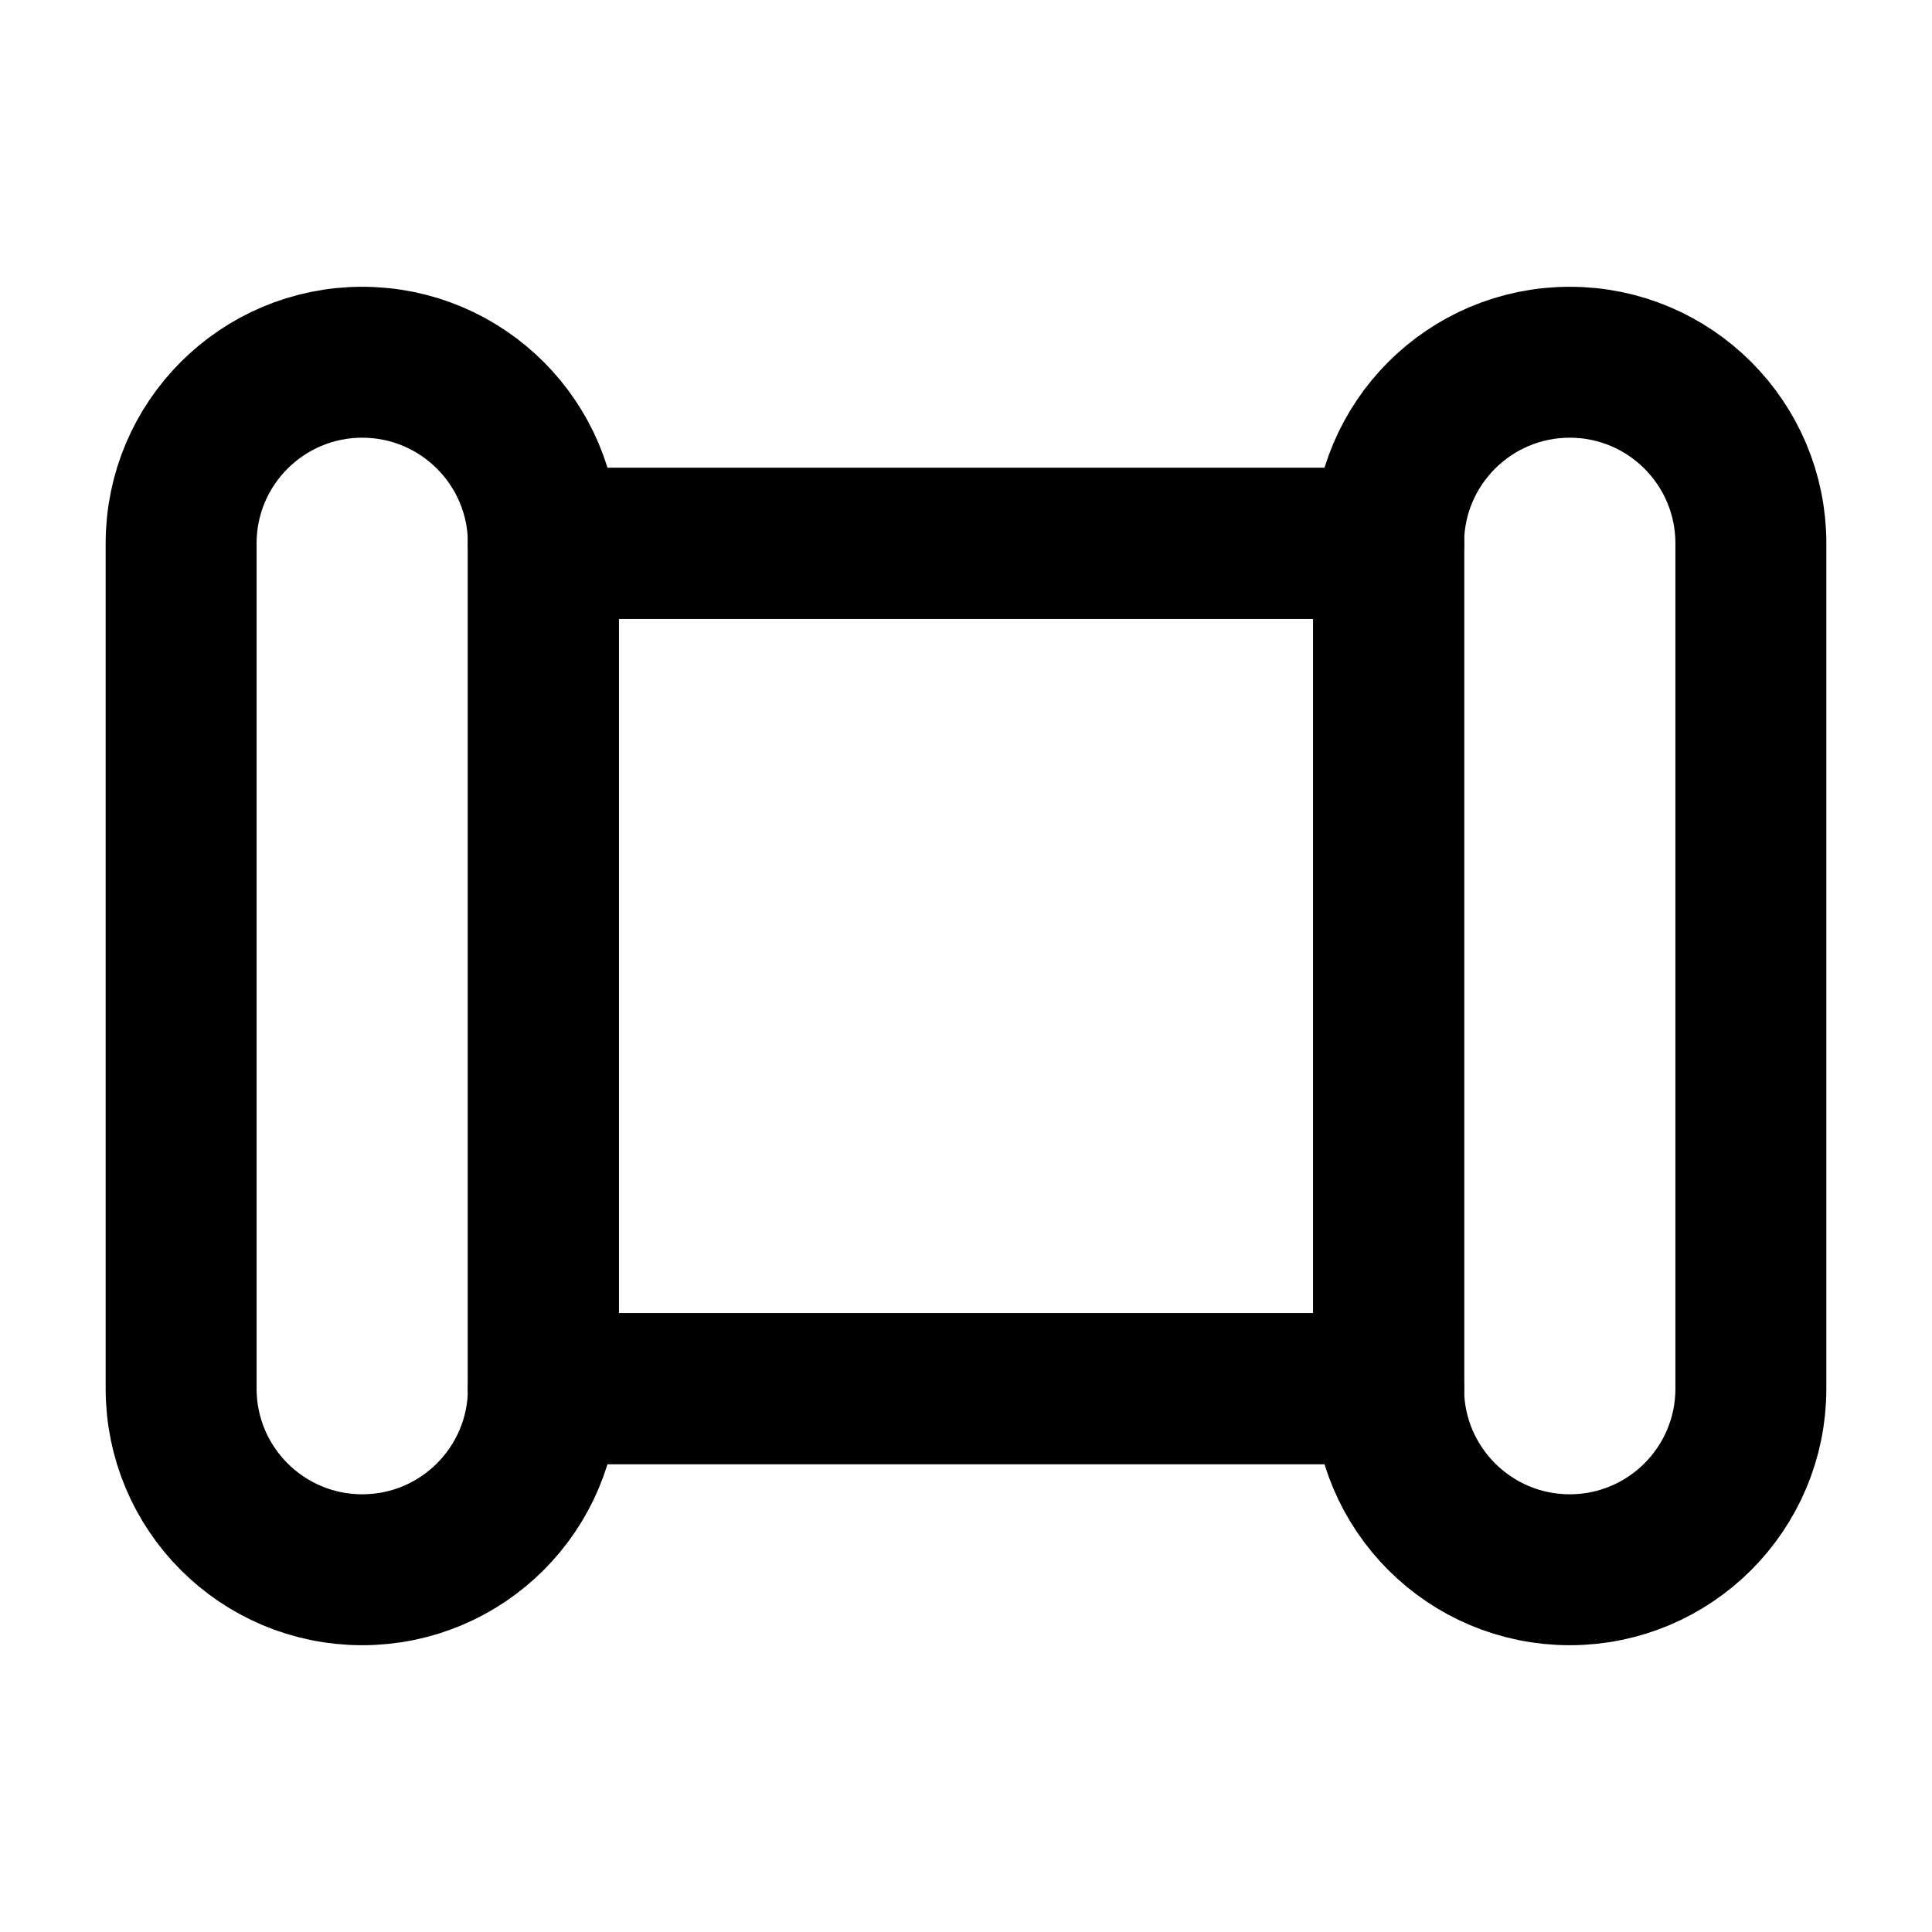
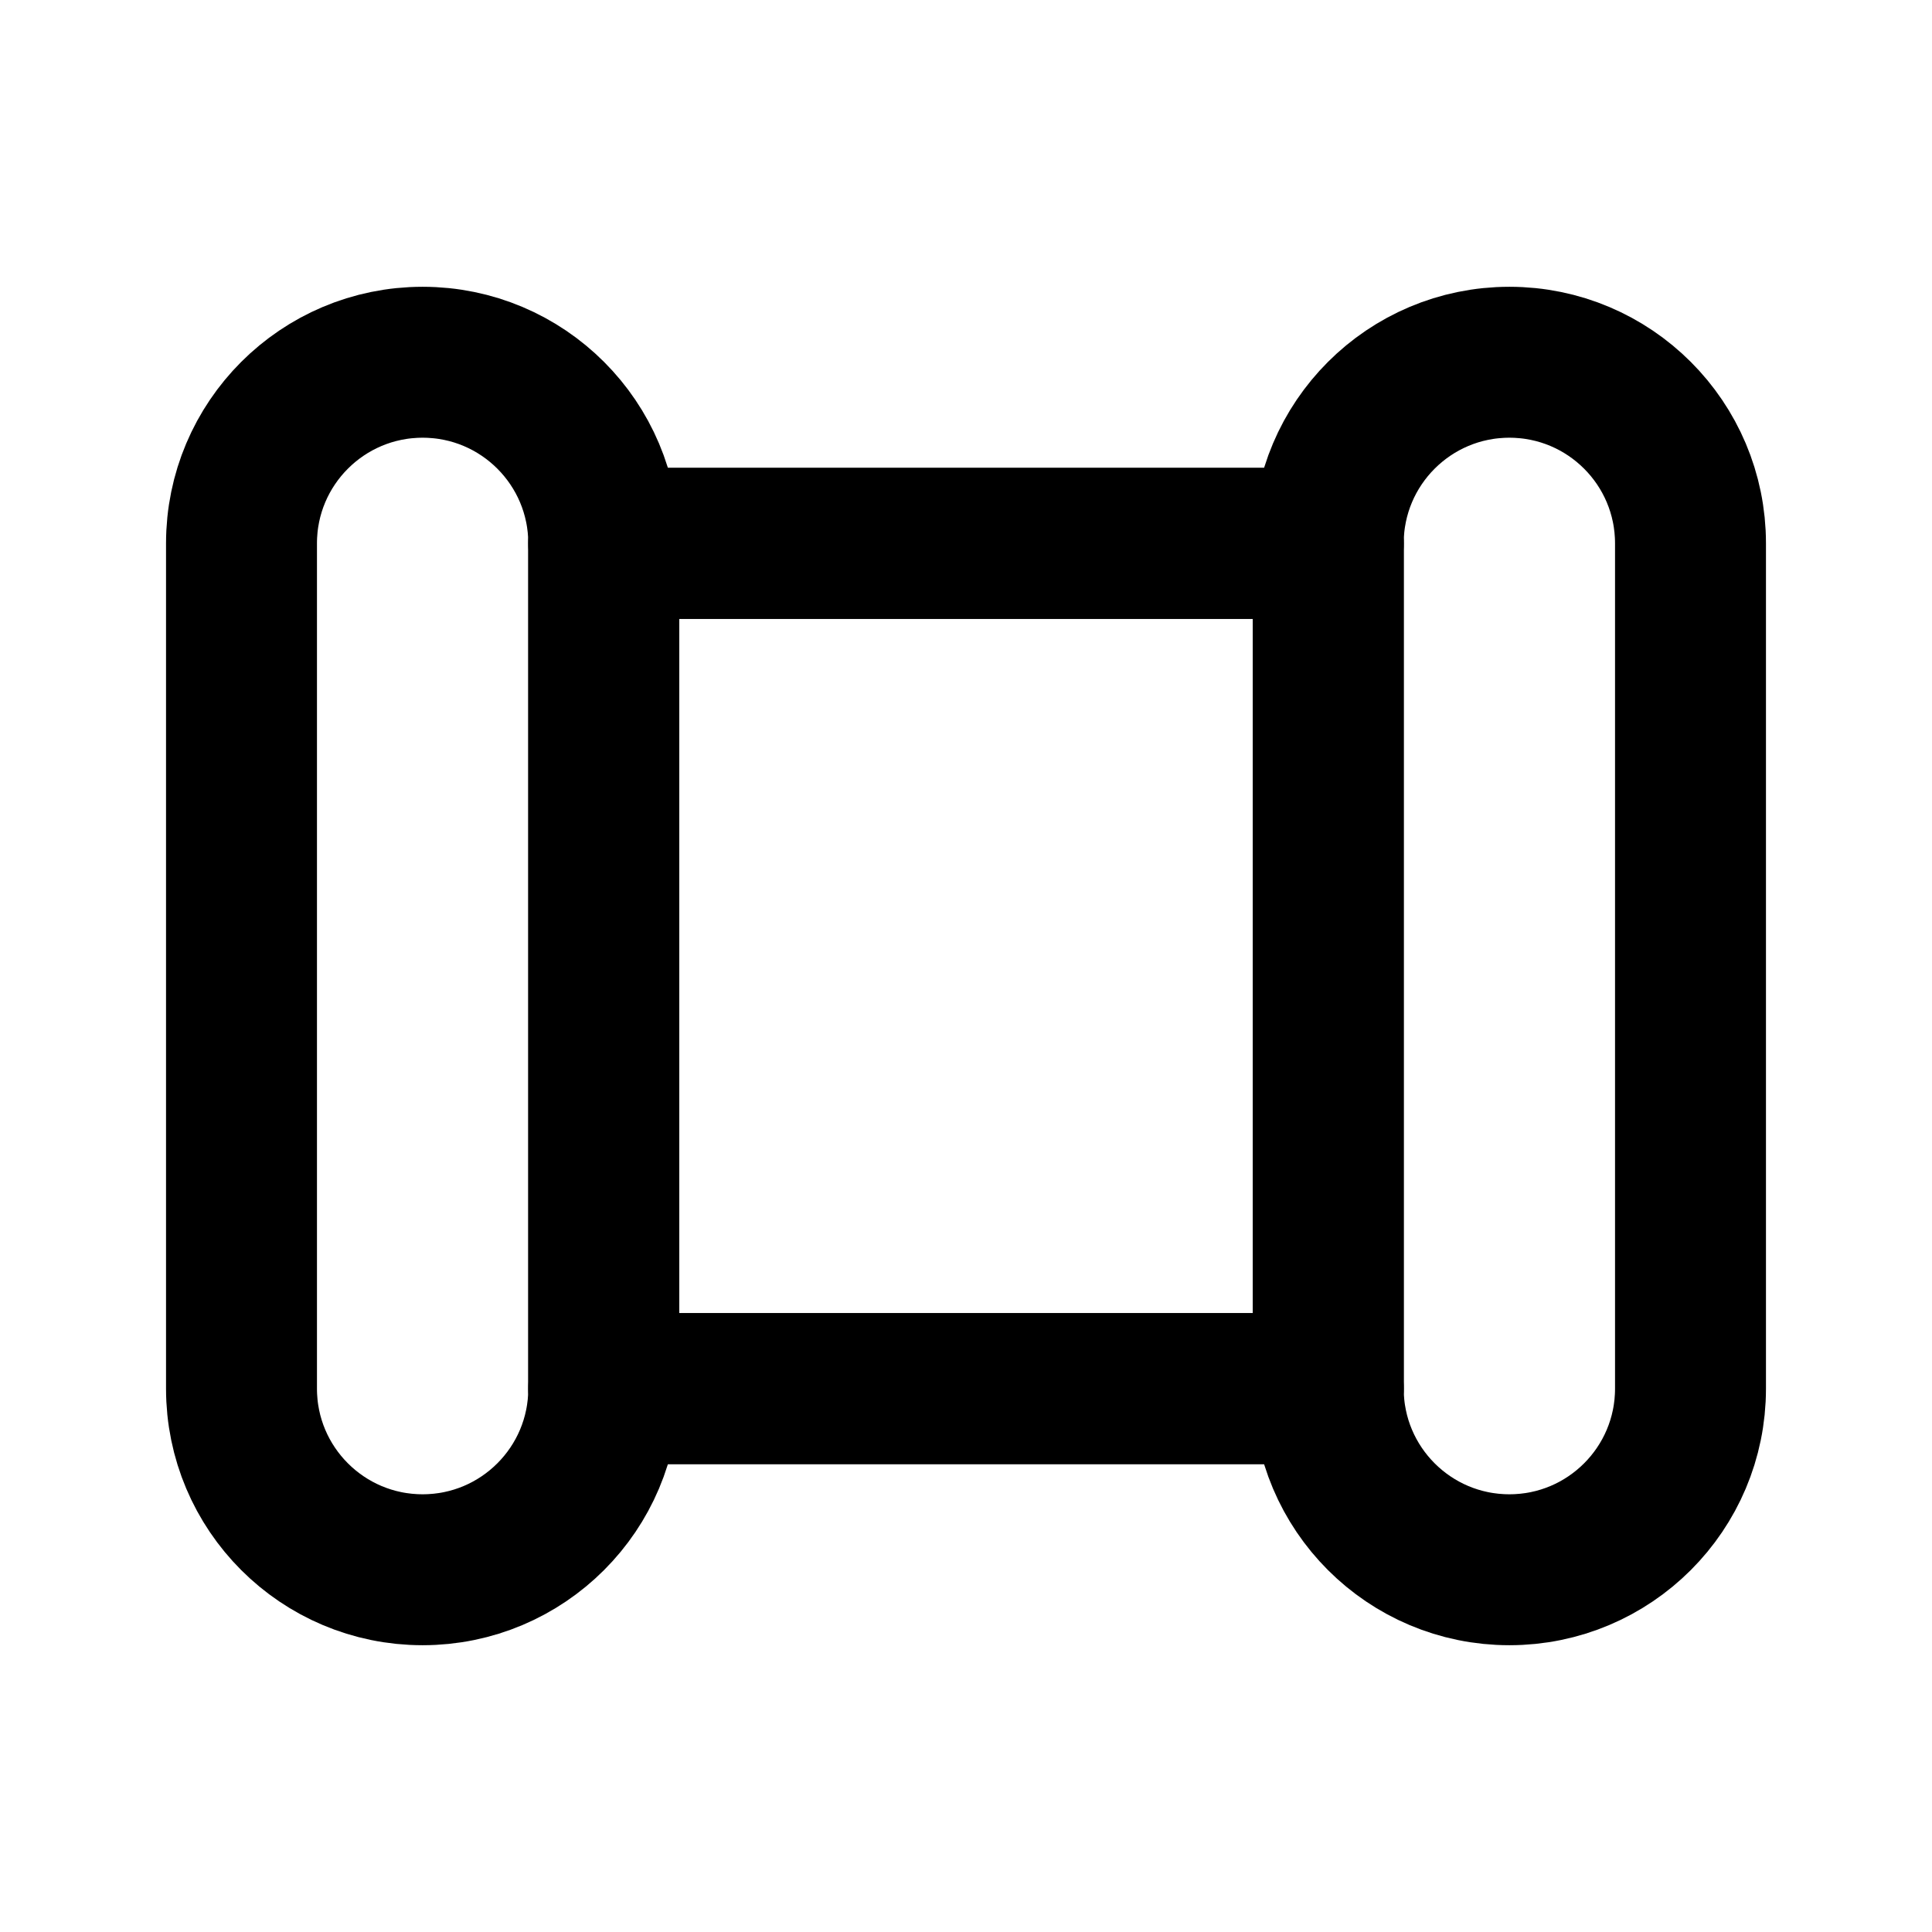
<svg xmlns="http://www.w3.org/2000/svg" data-set="area-pilot" data-keyline="horizontal" width="16" height="16" viewBox="0 0 16 16" fill="none">
-   <rect data-filled="solid" data-halo="" x="1.5" y="3" width="3" height="10" rx="1.5" fill="none" stroke="currentColor" stroke-width="1.25" stroke-linecap="round" stroke-linejoin="round" />
-   <rect data-filled="solid" data-halo="" x="11.5" y="3" width="3" height="10" rx="1.5" fill="none" stroke="currentColor" stroke-width="1.25" stroke-linecap="round" stroke-linejoin="round" />
-   <path data-filled="line" d="M4.5 4.5H11.5M4.5 11.5H11.5" fill="none" stroke="currentColor" stroke-width="1.25" stroke-linecap="round" stroke-linejoin="round" />
-   <path data-filled="fill" d="M4.5 4.5H11.5V11.5H4.5Z" fill="none" stroke="currentColor" stroke-width="1.25" stroke-linecap="round" stroke-linejoin="round" />
+   <rect data-filled="solid" data-halo="" x="2" y="3" width="3" height="10" rx="1.5" fill="none" stroke="currentColor" stroke-width="1.25" stroke-linecap="round" stroke-linejoin="round" />
+   <rect data-filled="solid" data-halo="" x="11" y="3" width="3" height="10" rx="1.5" fill="none" stroke="currentColor" stroke-width="1.25" stroke-linecap="round" stroke-linejoin="round" />
+   <path data-filled="line" d="M5 4.5H11M5 11.5H11" fill="none" stroke="currentColor" stroke-width="1.25" stroke-linecap="round" stroke-linejoin="round" />
+   <path data-filled="fill" d="M5 4.5H11V11.5H5Z" fill="none" stroke="currentColor" stroke-width="1.25" stroke-linecap="round" stroke-linejoin="round" />
</svg>
